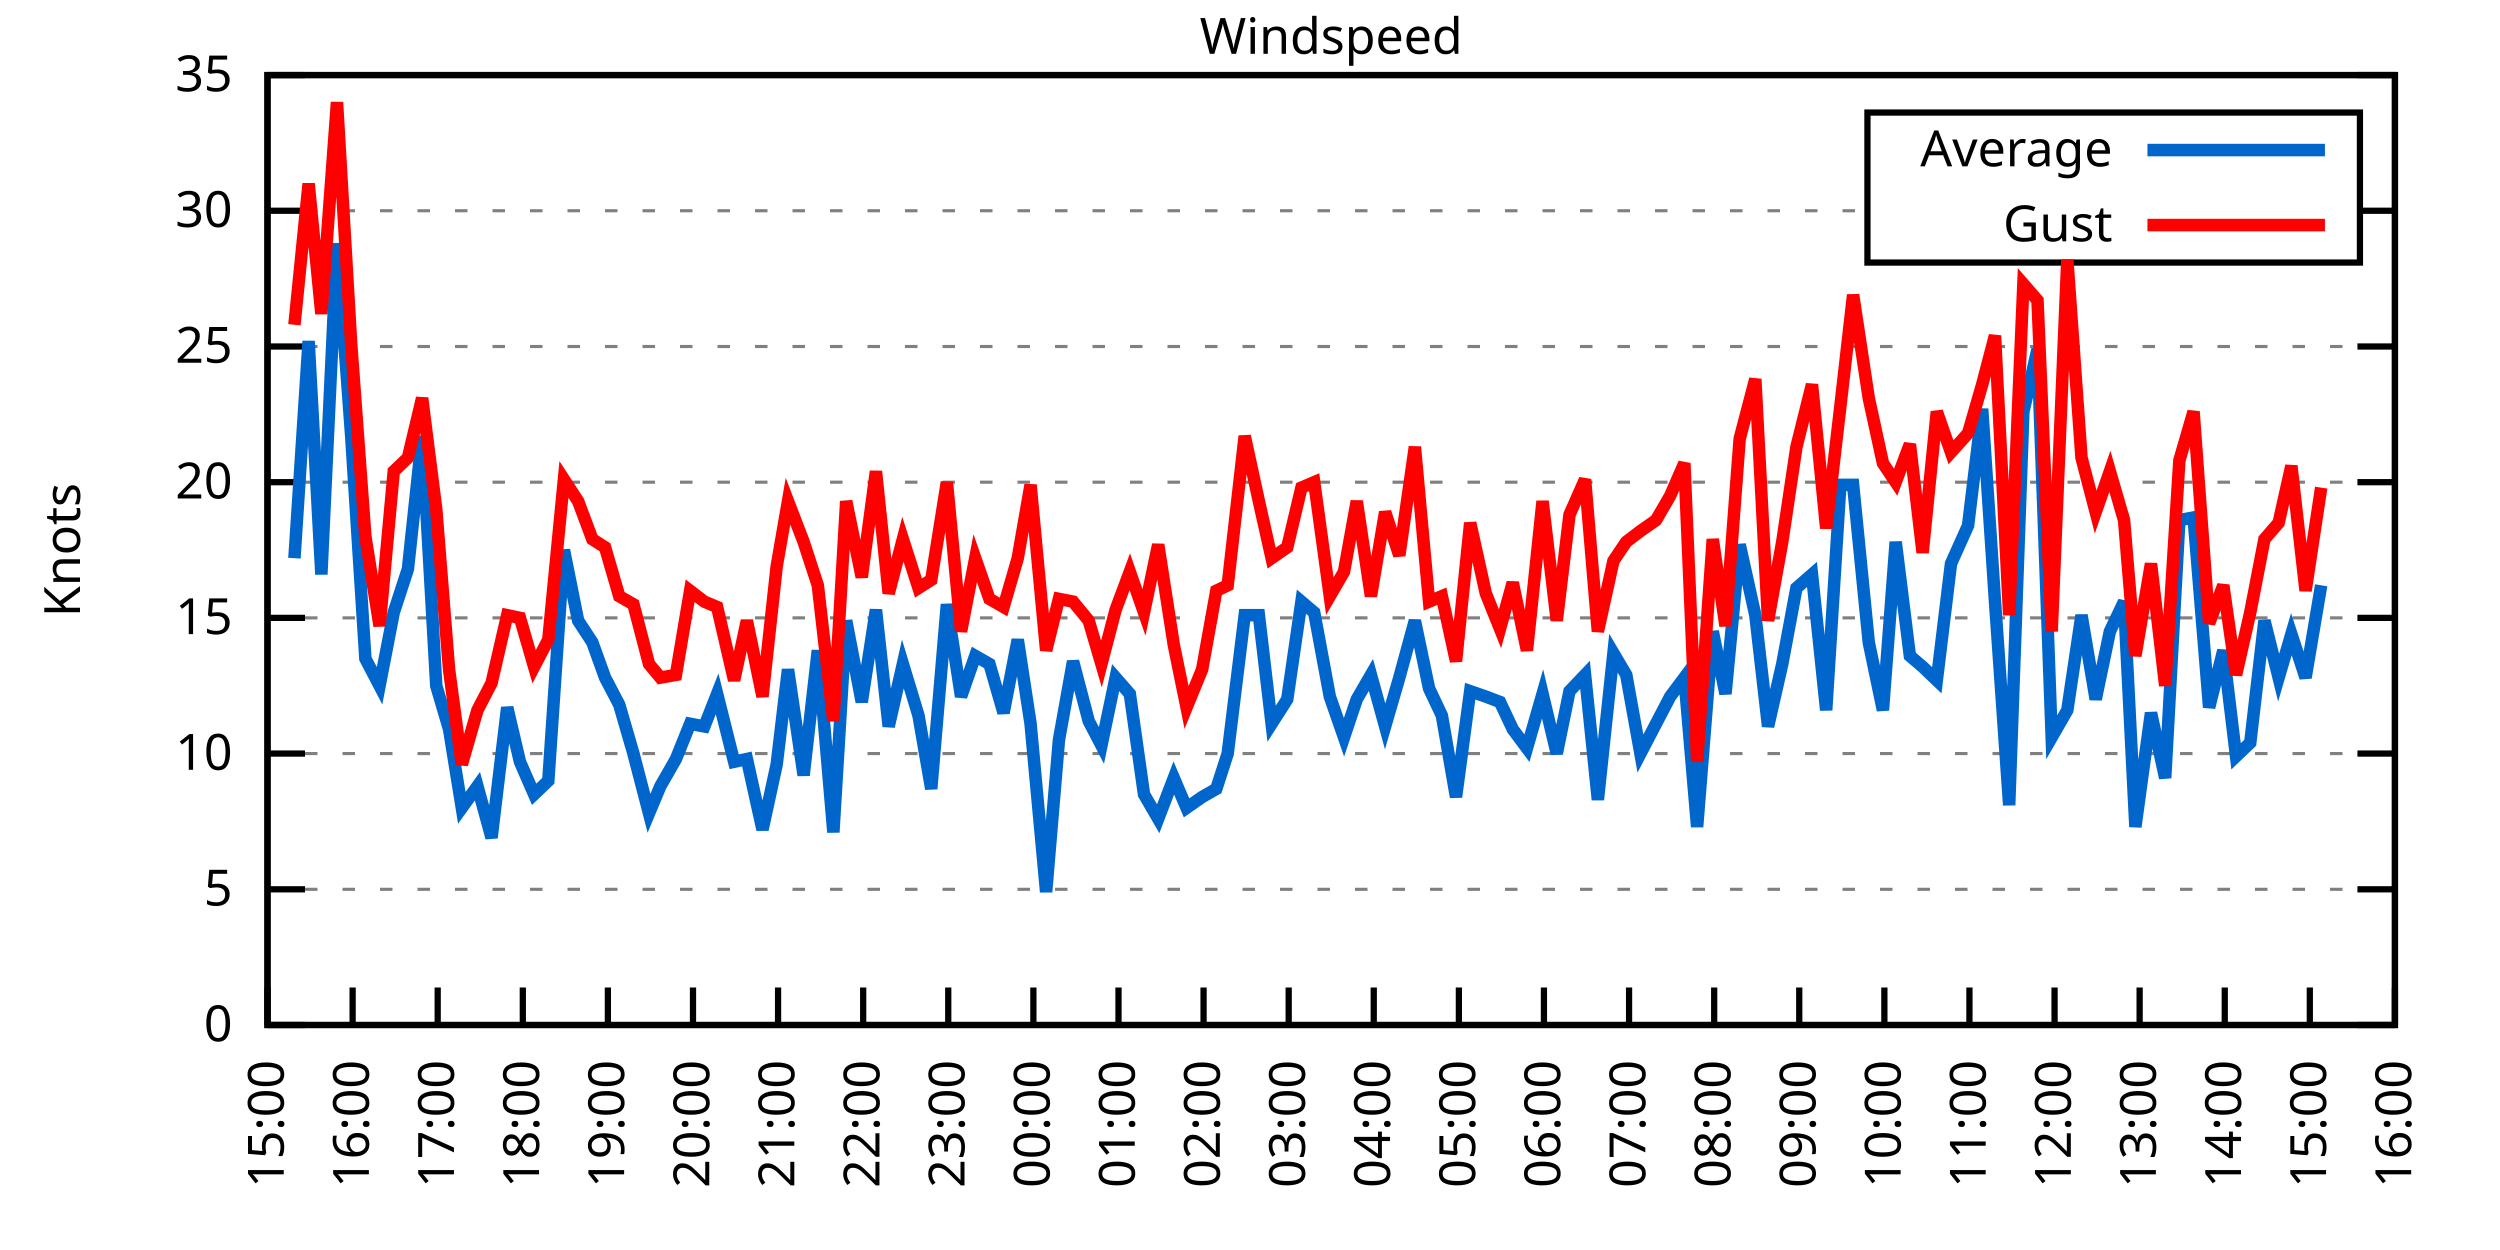
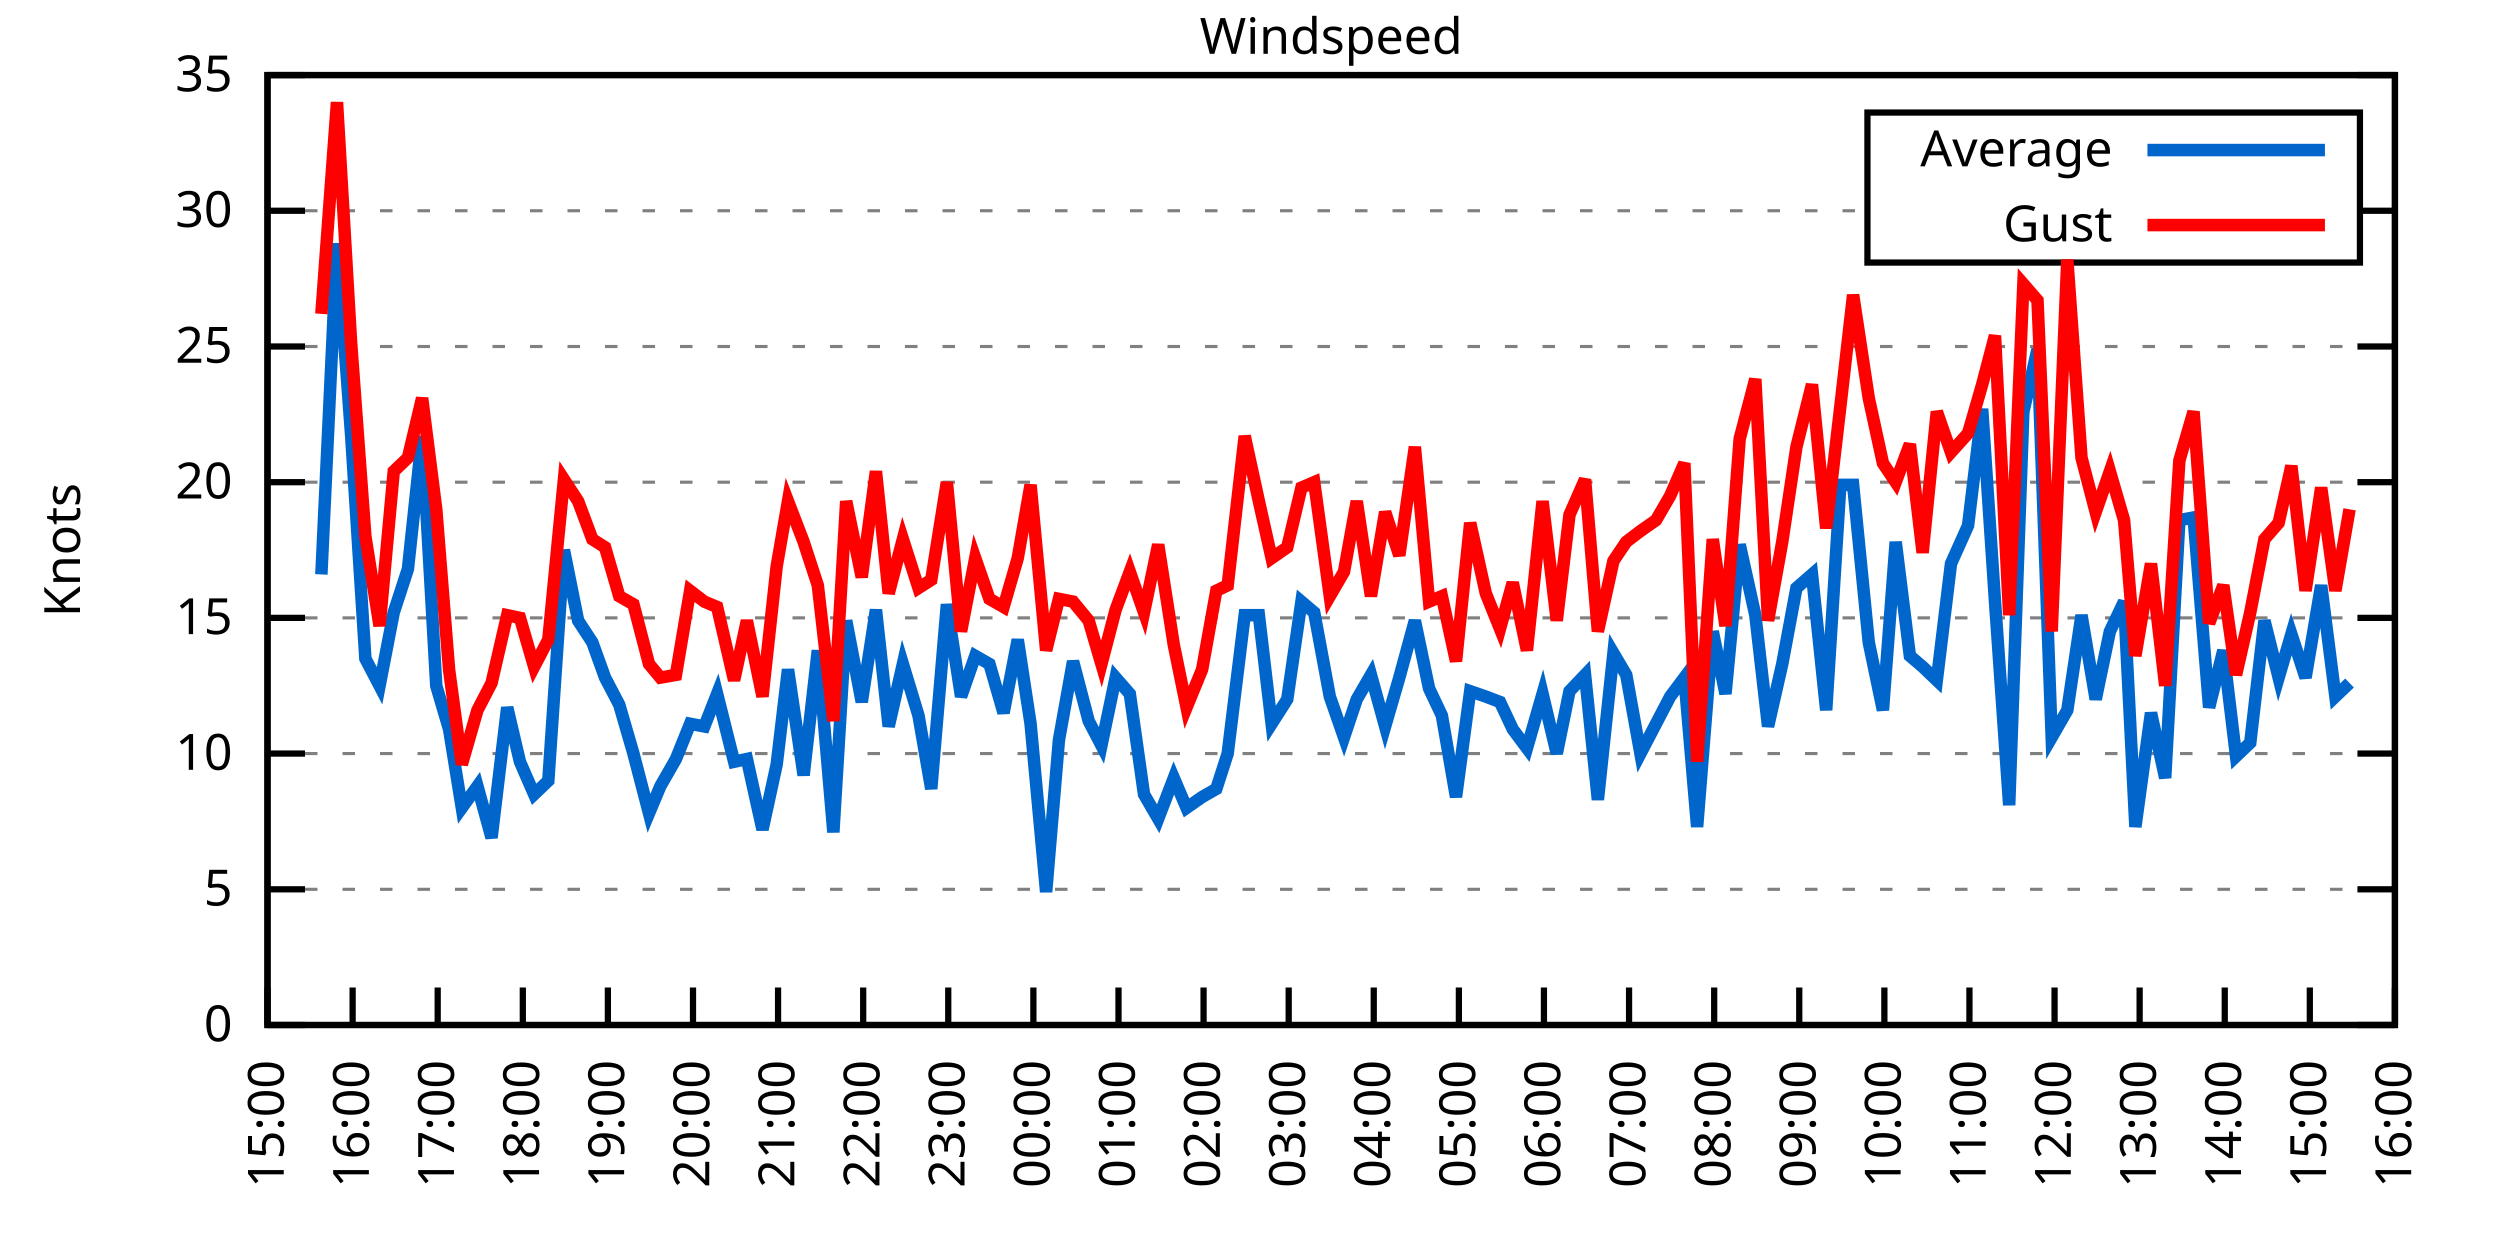
<svg xmlns="http://www.w3.org/2000/svg" xmlns:xlink="http://www.w3.org/1999/xlink" width="400" height="200" viewBox="0 0 400 200">
  <g id="gnuplot_canvas">
    <rect x="0" y="0" width="400" height="200" fill="none" />
    <defs>
      <circle id="gpDot" r="0.5" stroke-width="0.5" stroke="currentColor" />
      <path id="gpPt0" stroke-width="0.333" stroke="currentColor" d="M-1,0 h2 M0,-1 v2" />
      <path id="gpPt1" stroke-width="0.333" stroke="currentColor" d="M-1,-1 L1,1 M1,-1 L-1,1" />
      <path id="gpPt2" stroke-width="0.333" stroke="currentColor" d="M-1,0 L1,0 M0,-1 L0,1 M-1,-1 L1,1 M-1,1 L1,-1" />
      <rect id="gpPt3" stroke-width="0.333" stroke="currentColor" x="-1" y="-1" width="2" height="2" />
      <rect id="gpPt4" stroke-width="0.333" stroke="currentColor" fill="currentColor" x="-1" y="-1" width="2" height="2" />
      <circle id="gpPt5" stroke-width="0.333" stroke="currentColor" cx="0" cy="0" r="1" />
      <use xlink:href="#gpPt5" id="gpPt6" fill="currentColor" stroke="none" />
      <path id="gpPt7" stroke-width="0.333" stroke="currentColor" d="M0,-1.33 L-1.33,0.67 L1.33,0.67 z" />
      <use xlink:href="#gpPt7" id="gpPt8" fill="currentColor" stroke="none" />
      <use xlink:href="#gpPt7" id="gpPt9" stroke="currentColor" transform="rotate(180)" />
      <use xlink:href="#gpPt9" id="gpPt10" fill="currentColor" stroke="none" />
      <use xlink:href="#gpPt3" id="gpPt11" stroke="currentColor" transform="rotate(45)" />
      <use xlink:href="#gpPt11" id="gpPt12" fill="currentColor" stroke="none" />
      <path id="gpPt13" stroke-width="0.333" stroke="currentColor" d="M0,1.330 L1.265,0.411 L0.782,-1.067 L-0.782,-1.076 L-1.265,0.411 z" />
      <use xlink:href="#gpPt13" id="gpPt14" fill="currentColor" stroke="none" />
      <filter id="textbox" filterUnits="objectBoundingBox" x="0" y="0" height="1" width="1">
        <feFlood flood-color="white" flood-opacity="1" result="bgnd" />
        <feComposite in="SourceGraphic" in2="bgnd" operator="atop" />
      </filter>
      <filter id="greybox" filterUnits="objectBoundingBox" x="0" y="0" height="1" width="1">
        <feFlood flood-color="lightgrey" flood-opacity="1" result="grey" />
        <feComposite in="SourceGraphic" in2="grey" operator="atop" />
      </filter>
    </defs>
    <g fill="none" color="white" stroke="currentColor" stroke-width="1.00" stroke-linecap="butt" stroke-linejoin="miter">
</g>
    <g fill="none" color="black" stroke="currentColor" stroke-width="1.00" stroke-linecap="butt" stroke-linejoin="miter">
      <g stroke="none" shape-rendering="crispEdges">
        <polygon fill="rgb(255, 255, 255)" points="42.80,164.00 383.18,164.00 383.18,12.02 42.80,12.02 " />
      </g>
    </g>
    <g fill="none" color="black" stroke="currentColor" stroke-width="1.00" stroke-linecap="butt" stroke-linejoin="miter">
</g>
    <g fill="none" color="black" stroke="black" stroke-width="0.50" stroke-linecap="butt" stroke-linejoin="miter">
</g>
    <g fill="none" color="gray" stroke="currentColor" stroke-width="0.50" stroke-linecap="butt" stroke-linejoin="miter">
      <path stroke="gray" stroke-dasharray="2,4" class="gridline" d="M42.80,164.00 L383.19,164.00  " />
    </g>
    <g fill="none" color="gray" stroke="gray" stroke-width="1.00" stroke-linecap="butt" stroke-linejoin="miter">
</g>
    <g fill="none" color="black" stroke="currentColor" stroke-width="1.00" stroke-linecap="butt" stroke-linejoin="miter">
      <path stroke="black" d="M42.80,164.00 L48.80,164.00 M383.19,164.00 L377.19,164.00  " />
      <g transform="translate(37.20,166.60)" stroke="none" fill="black" font-family="Sans" font-size="8.00" text-anchor="end">
        <text>
          <tspan font-family="Sans"> 0</tspan>
        </text>
      </g>
    </g>
    <g fill="none" color="black" stroke="currentColor" stroke-width="1.00" stroke-linecap="butt" stroke-linejoin="miter">
</g>
    <g fill="none" color="black" stroke="black" stroke-width="0.50" stroke-linecap="butt" stroke-linejoin="miter">
</g>
    <g fill="none" color="gray" stroke="currentColor" stroke-width="0.50" stroke-linecap="butt" stroke-linejoin="miter">
      <path stroke="gray" stroke-dasharray="2,4" class="gridline" d="M42.80,142.29 L383.19,142.29  " />
    </g>
    <g fill="none" color="gray" stroke="gray" stroke-width="1.00" stroke-linecap="butt" stroke-linejoin="miter">
</g>
    <g fill="none" color="black" stroke="currentColor" stroke-width="1.00" stroke-linecap="butt" stroke-linejoin="miter">
      <path stroke="black" d="M42.80,142.29 L48.80,142.29 M383.19,142.29 L377.19,142.29  " />
      <g transform="translate(37.20,144.89)" stroke="none" fill="black" font-family="Sans" font-size="8.00" text-anchor="end">
        <text>
          <tspan font-family="Sans"> 5</tspan>
        </text>
      </g>
    </g>
    <g fill="none" color="black" stroke="currentColor" stroke-width="1.00" stroke-linecap="butt" stroke-linejoin="miter">
</g>
    <g fill="none" color="black" stroke="black" stroke-width="0.50" stroke-linecap="butt" stroke-linejoin="miter">
</g>
    <g fill="none" color="gray" stroke="currentColor" stroke-width="0.50" stroke-linecap="butt" stroke-linejoin="miter">
      <path stroke="gray" stroke-dasharray="2,4" class="gridline" d="M42.80,120.57 L383.19,120.57  " />
    </g>
    <g fill="none" color="gray" stroke="gray" stroke-width="1.00" stroke-linecap="butt" stroke-linejoin="miter">
</g>
    <g fill="none" color="black" stroke="currentColor" stroke-width="1.00" stroke-linecap="butt" stroke-linejoin="miter">
      <path stroke="black" d="M42.80,120.57 L48.80,120.57 M383.19,120.57 L377.19,120.57  " />
      <g transform="translate(37.20,123.17)" stroke="none" fill="black" font-family="Sans" font-size="8.00" text-anchor="end">
        <text>
          <tspan font-family="Sans"> 10</tspan>
        </text>
      </g>
    </g>
    <g fill="none" color="black" stroke="currentColor" stroke-width="1.00" stroke-linecap="butt" stroke-linejoin="miter">
</g>
    <g fill="none" color="black" stroke="black" stroke-width="0.50" stroke-linecap="butt" stroke-linejoin="miter">
</g>
    <g fill="none" color="gray" stroke="currentColor" stroke-width="0.50" stroke-linecap="butt" stroke-linejoin="miter">
      <path stroke="gray" stroke-dasharray="2,4" class="gridline" d="M42.80,98.86 L383.19,98.86  " />
    </g>
    <g fill="none" color="gray" stroke="gray" stroke-width="1.00" stroke-linecap="butt" stroke-linejoin="miter">
</g>
    <g fill="none" color="black" stroke="currentColor" stroke-width="1.00" stroke-linecap="butt" stroke-linejoin="miter">
      <path stroke="black" d="M42.80,98.86 L48.80,98.86 M383.19,98.86 L377.19,98.86  " />
      <g transform="translate(37.20,101.46)" stroke="none" fill="black" font-family="Sans" font-size="8.00" text-anchor="end">
        <text>
          <tspan font-family="Sans"> 15</tspan>
        </text>
      </g>
    </g>
    <g fill="none" color="black" stroke="currentColor" stroke-width="1.00" stroke-linecap="butt" stroke-linejoin="miter">
</g>
    <g fill="none" color="black" stroke="black" stroke-width="0.50" stroke-linecap="butt" stroke-linejoin="miter">
</g>
    <g fill="none" color="gray" stroke="currentColor" stroke-width="0.50" stroke-linecap="butt" stroke-linejoin="miter">
      <path stroke="gray" stroke-dasharray="2,4" class="gridline" d="M42.80,77.15 L383.19,77.15  " />
    </g>
    <g fill="none" color="gray" stroke="gray" stroke-width="1.00" stroke-linecap="butt" stroke-linejoin="miter">
</g>
    <g fill="none" color="black" stroke="currentColor" stroke-width="1.00" stroke-linecap="butt" stroke-linejoin="miter">
      <path stroke="black" d="M42.80,77.15 L48.80,77.15 M383.19,77.15 L377.19,77.15  " />
      <g transform="translate(37.20,79.75)" stroke="none" fill="black" font-family="Sans" font-size="8.00" text-anchor="end">
        <text>
          <tspan font-family="Sans"> 20</tspan>
        </text>
      </g>
    </g>
    <g fill="none" color="black" stroke="currentColor" stroke-width="1.00" stroke-linecap="butt" stroke-linejoin="miter">
</g>
    <g fill="none" color="black" stroke="black" stroke-width="0.50" stroke-linecap="butt" stroke-linejoin="miter">
</g>
    <g fill="none" color="gray" stroke="currentColor" stroke-width="0.50" stroke-linecap="butt" stroke-linejoin="miter">
      <path stroke="gray" stroke-dasharray="2,4" class="gridline" d="M42.80,55.44 L383.19,55.44  " />
    </g>
    <g fill="none" color="gray" stroke="gray" stroke-width="1.00" stroke-linecap="butt" stroke-linejoin="miter">
</g>
    <g fill="none" color="black" stroke="currentColor" stroke-width="1.00" stroke-linecap="butt" stroke-linejoin="miter">
      <path stroke="black" d="M42.80,55.44 L48.80,55.44 M383.19,55.44 L377.19,55.44  " />
      <g transform="translate(37.20,58.04)" stroke="none" fill="black" font-family="Sans" font-size="8.00" text-anchor="end">
        <text>
          <tspan font-family="Sans"> 25</tspan>
        </text>
      </g>
    </g>
    <g fill="none" color="black" stroke="currentColor" stroke-width="1.00" stroke-linecap="butt" stroke-linejoin="miter">
</g>
    <g fill="none" color="black" stroke="black" stroke-width="0.50" stroke-linecap="butt" stroke-linejoin="miter">
</g>
    <g fill="none" color="gray" stroke="currentColor" stroke-width="0.50" stroke-linecap="butt" stroke-linejoin="miter">
      <path stroke="gray" stroke-dasharray="2,4" class="gridline" d="M42.80,33.72 L298.79,33.72 M377.59,33.72 L383.19,33.72  " />
    </g>
    <g fill="none" color="gray" stroke="gray" stroke-width="1.00" stroke-linecap="butt" stroke-linejoin="miter">
</g>
    <g fill="none" color="black" stroke="currentColor" stroke-width="1.00" stroke-linecap="butt" stroke-linejoin="miter">
      <path stroke="black" d="M42.80,33.72 L48.80,33.72 M383.19,33.72 L377.19,33.72  " />
      <g transform="translate(37.20,36.32)" stroke="none" fill="black" font-family="Sans" font-size="8.00" text-anchor="end">
        <text>
          <tspan font-family="Sans"> 30</tspan>
        </text>
      </g>
    </g>
    <g fill="none" color="black" stroke="currentColor" stroke-width="1.00" stroke-linecap="butt" stroke-linejoin="miter">
</g>
    <g fill="none" color="black" stroke="black" stroke-width="0.50" stroke-linecap="butt" stroke-linejoin="miter">
</g>
    <g fill="none" color="gray" stroke="currentColor" stroke-width="0.50" stroke-linecap="butt" stroke-linejoin="miter">
      <path stroke="gray" stroke-dasharray="2,4" class="gridline" d="M42.80,12.01 L383.19,12.01  " />
    </g>
    <g fill="none" color="gray" stroke="gray" stroke-width="1.00" stroke-linecap="butt" stroke-linejoin="miter">
</g>
    <g fill="none" color="black" stroke="currentColor" stroke-width="1.00" stroke-linecap="butt" stroke-linejoin="miter">
      <path stroke="black" d="M42.80,12.01 L48.80,12.01 M383.19,12.01 L377.19,12.01  " />
      <g transform="translate(37.20,14.61)" stroke="none" fill="black" font-family="Sans" font-size="8.00" text-anchor="end">
        <text>
          <tspan font-family="Sans"> 35</tspan>
        </text>
      </g>
    </g>
    <g fill="none" color="black" stroke="currentColor" stroke-width="1.00" stroke-linecap="butt" stroke-linejoin="miter">
      <path stroke="black" d="M42.80,164.00 L42.80,158.00  " />
      <g transform="translate(45.40,169.60) rotate(270.00)" stroke="none" fill="black" font-family="Sans" font-size="8.00" text-anchor="end">
        <text>
          <tspan font-family="Sans">15:00</tspan>
        </text>
      </g>
    </g>
    <g fill="none" color="black" stroke="currentColor" stroke-width="1.00" stroke-linecap="butt" stroke-linejoin="miter">
      <path stroke="black" d="M56.42,164.00 L56.42,158.00  " />
      <g transform="translate(59.02,169.60) rotate(270.00)" stroke="none" fill="black" font-family="Sans" font-size="8.00" text-anchor="end">
        <text>
          <tspan font-family="Sans">16:00</tspan>
        </text>
      </g>
    </g>
    <g fill="none" color="black" stroke="currentColor" stroke-width="1.00" stroke-linecap="butt" stroke-linejoin="miter">
      <path stroke="black" d="M70.03,164.00 L70.03,158.00  " />
      <g transform="translate(72.63,169.60) rotate(270.00)" stroke="none" fill="black" font-family="Sans" font-size="8.00" text-anchor="end">
        <text>
          <tspan font-family="Sans">17:00</tspan>
        </text>
      </g>
    </g>
    <g fill="none" color="black" stroke="currentColor" stroke-width="1.00" stroke-linecap="butt" stroke-linejoin="miter">
      <path stroke="black" d="M83.65,164.00 L83.65,158.00  " />
      <g transform="translate(86.25,169.60) rotate(270.00)" stroke="none" fill="black" font-family="Sans" font-size="8.00" text-anchor="end">
        <text>
          <tspan font-family="Sans">18:00</tspan>
        </text>
      </g>
    </g>
    <g fill="none" color="black" stroke="currentColor" stroke-width="1.00" stroke-linecap="butt" stroke-linejoin="miter">
      <path stroke="black" d="M97.26,164.00 L97.26,158.00  " />
      <g transform="translate(99.86,169.60) rotate(270.00)" stroke="none" fill="black" font-family="Sans" font-size="8.00" text-anchor="end">
        <text>
          <tspan font-family="Sans">19:00</tspan>
        </text>
      </g>
    </g>
    <g fill="none" color="black" stroke="currentColor" stroke-width="1.00" stroke-linecap="butt" stroke-linejoin="miter">
      <path stroke="black" d="M110.88,164.00 L110.88,158.00  " />
      <g transform="translate(113.48,169.60) rotate(270.00)" stroke="none" fill="black" font-family="Sans" font-size="8.00" text-anchor="end">
        <text>
          <tspan font-family="Sans">20:00</tspan>
        </text>
      </g>
    </g>
    <g fill="none" color="black" stroke="currentColor" stroke-width="1.00" stroke-linecap="butt" stroke-linejoin="miter">
      <path stroke="black" d="M124.49,164.00 L124.49,158.00  " />
      <g transform="translate(127.09,169.60) rotate(270.00)" stroke="none" fill="black" font-family="Sans" font-size="8.00" text-anchor="end">
        <text>
          <tspan font-family="Sans">21:00</tspan>
        </text>
      </g>
    </g>
    <g fill="none" color="black" stroke="currentColor" stroke-width="1.00" stroke-linecap="butt" stroke-linejoin="miter">
      <path stroke="black" d="M138.11,164.00 L138.11,158.00  " />
      <g transform="translate(140.71,169.60) rotate(270.00)" stroke="none" fill="black" font-family="Sans" font-size="8.00" text-anchor="end">
        <text>
          <tspan font-family="Sans">22:00</tspan>
        </text>
      </g>
    </g>
    <g fill="none" color="black" stroke="currentColor" stroke-width="1.00" stroke-linecap="butt" stroke-linejoin="miter">
      <path stroke="black" d="M151.72,164.00 L151.72,158.00  " />
      <g transform="translate(154.32,169.60) rotate(270.00)" stroke="none" fill="black" font-family="Sans" font-size="8.00" text-anchor="end">
        <text>
          <tspan font-family="Sans">23:00</tspan>
        </text>
      </g>
    </g>
    <g fill="none" color="black" stroke="currentColor" stroke-width="1.00" stroke-linecap="butt" stroke-linejoin="miter">
      <path stroke="black" d="M165.34,164.00 L165.34,158.00  " />
      <g transform="translate(167.94,169.60) rotate(270.00)" stroke="none" fill="black" font-family="Sans" font-size="8.00" text-anchor="end">
        <text>
          <tspan font-family="Sans">00:00</tspan>
        </text>
      </g>
    </g>
    <g fill="none" color="black" stroke="currentColor" stroke-width="1.00" stroke-linecap="butt" stroke-linejoin="miter">
      <path stroke="black" d="M178.96,164.00 L178.96,158.00  " />
      <g transform="translate(181.56,169.60) rotate(270.00)" stroke="none" fill="black" font-family="Sans" font-size="8.00" text-anchor="end">
        <text>
          <tspan font-family="Sans">01:00</tspan>
        </text>
      </g>
    </g>
    <g fill="none" color="black" stroke="currentColor" stroke-width="1.00" stroke-linecap="butt" stroke-linejoin="miter">
      <path stroke="black" d="M192.57,164.00 L192.57,158.00  " />
      <g transform="translate(195.17,169.60) rotate(270.00)" stroke="none" fill="black" font-family="Sans" font-size="8.00" text-anchor="end">
        <text>
          <tspan font-family="Sans">02:00</tspan>
        </text>
      </g>
    </g>
    <g fill="none" color="black" stroke="currentColor" stroke-width="1.00" stroke-linecap="butt" stroke-linejoin="miter">
      <path stroke="black" d="M206.19,164.00 L206.19,158.00  " />
      <g transform="translate(208.79,169.60) rotate(270.00)" stroke="none" fill="black" font-family="Sans" font-size="8.00" text-anchor="end">
        <text>
          <tspan font-family="Sans">03:00</tspan>
        </text>
      </g>
    </g>
    <g fill="none" color="black" stroke="currentColor" stroke-width="1.00" stroke-linecap="butt" stroke-linejoin="miter">
      <path stroke="black" d="M219.80,164.00 L219.80,158.00  " />
      <g transform="translate(222.40,169.60) rotate(270.00)" stroke="none" fill="black" font-family="Sans" font-size="8.00" text-anchor="end">
        <text>
          <tspan font-family="Sans">04:00</tspan>
        </text>
      </g>
    </g>
    <g fill="none" color="black" stroke="currentColor" stroke-width="1.00" stroke-linecap="butt" stroke-linejoin="miter">
      <path stroke="black" d="M233.42,164.00 L233.42,158.00  " />
      <g transform="translate(236.02,169.60) rotate(270.00)" stroke="none" fill="black" font-family="Sans" font-size="8.00" text-anchor="end">
        <text>
          <tspan font-family="Sans">05:00</tspan>
        </text>
      </g>
    </g>
    <g fill="none" color="black" stroke="currentColor" stroke-width="1.00" stroke-linecap="butt" stroke-linejoin="miter">
      <path stroke="black" d="M247.03,164.00 L247.03,158.00  " />
      <g transform="translate(249.63,169.60) rotate(270.00)" stroke="none" fill="black" font-family="Sans" font-size="8.00" text-anchor="end">
        <text>
          <tspan font-family="Sans">06:00</tspan>
        </text>
      </g>
    </g>
    <g fill="none" color="black" stroke="currentColor" stroke-width="1.00" stroke-linecap="butt" stroke-linejoin="miter">
      <path stroke="black" d="M260.65,164.00 L260.65,158.00  " />
      <g transform="translate(263.25,169.60) rotate(270.00)" stroke="none" fill="black" font-family="Sans" font-size="8.00" text-anchor="end">
        <text>
          <tspan font-family="Sans">07:00</tspan>
        </text>
      </g>
    </g>
    <g fill="none" color="black" stroke="currentColor" stroke-width="1.00" stroke-linecap="butt" stroke-linejoin="miter">
      <path stroke="black" d="M274.27,164.00 L274.27,158.00  " />
      <g transform="translate(276.87,169.60) rotate(270.00)" stroke="none" fill="black" font-family="Sans" font-size="8.00" text-anchor="end">
        <text>
          <tspan font-family="Sans">08:00</tspan>
        </text>
      </g>
    </g>
    <g fill="none" color="black" stroke="currentColor" stroke-width="1.00" stroke-linecap="butt" stroke-linejoin="miter">
      <path stroke="black" d="M287.88,164.00 L287.88,158.00  " />
      <g transform="translate(290.48,169.60) rotate(270.00)" stroke="none" fill="black" font-family="Sans" font-size="8.00" text-anchor="end">
        <text>
          <tspan font-family="Sans">09:00</tspan>
        </text>
      </g>
    </g>
    <g fill="none" color="black" stroke="currentColor" stroke-width="1.00" stroke-linecap="butt" stroke-linejoin="miter">
      <path stroke="black" d="M301.50,164.00 L301.50,158.00  " />
      <g transform="translate(304.10,169.60) rotate(270.00)" stroke="none" fill="black" font-family="Sans" font-size="8.00" text-anchor="end">
        <text>
          <tspan font-family="Sans">10:00</tspan>
        </text>
      </g>
    </g>
    <g fill="none" color="black" stroke="currentColor" stroke-width="1.00" stroke-linecap="butt" stroke-linejoin="miter">
      <path stroke="black" d="M315.11,164.00 L315.11,158.00  " />
      <g transform="translate(317.71,169.60) rotate(270.00)" stroke="none" fill="black" font-family="Sans" font-size="8.00" text-anchor="end">
        <text>
          <tspan font-family="Sans">11:00</tspan>
        </text>
      </g>
    </g>
    <g fill="none" color="black" stroke="currentColor" stroke-width="1.00" stroke-linecap="butt" stroke-linejoin="miter">
      <path stroke="black" d="M328.73,164.00 L328.73,158.00  " />
      <g transform="translate(331.33,169.60) rotate(270.00)" stroke="none" fill="black" font-family="Sans" font-size="8.00" text-anchor="end">
        <text>
          <tspan font-family="Sans">12:00</tspan>
        </text>
      </g>
    </g>
    <g fill="none" color="black" stroke="currentColor" stroke-width="1.00" stroke-linecap="butt" stroke-linejoin="miter">
      <path stroke="black" d="M342.34,164.00 L342.34,158.00  " />
      <g transform="translate(344.94,169.60) rotate(270.00)" stroke="none" fill="black" font-family="Sans" font-size="8.00" text-anchor="end">
        <text>
          <tspan font-family="Sans">13:00</tspan>
        </text>
      </g>
    </g>
    <g fill="none" color="black" stroke="currentColor" stroke-width="1.00" stroke-linecap="butt" stroke-linejoin="miter">
      <path stroke="black" d="M355.96,164.00 L355.96,158.00  " />
      <g transform="translate(358.56,169.60) rotate(270.00)" stroke="none" fill="black" font-family="Sans" font-size="8.00" text-anchor="end">
        <text>
          <tspan font-family="Sans">14:00</tspan>
        </text>
      </g>
    </g>
    <g fill="none" color="black" stroke="currentColor" stroke-width="1.00" stroke-linecap="butt" stroke-linejoin="miter">
      <path stroke="black" d="M369.57,164.00 L369.57,158.00  " />
      <g transform="translate(372.17,169.60) rotate(270.00)" stroke="none" fill="black" font-family="Sans" font-size="8.00" text-anchor="end">
        <text>
          <tspan font-family="Sans">15:00</tspan>
        </text>
      </g>
    </g>
    <g fill="none" color="black" stroke="currentColor" stroke-width="1.00" stroke-linecap="butt" stroke-linejoin="miter">
      <path stroke="black" d="M383.19,164.00 L383.19,158.00  " />
      <g transform="translate(385.79,169.60) rotate(270.00)" stroke="none" fill="black" font-family="Sans" font-size="8.00" text-anchor="end">
        <text>
          <tspan font-family="Sans">16:00</tspan>
        </text>
      </g>
    </g>
    <g fill="none" color="black" stroke="currentColor" stroke-width="1.00" stroke-linecap="butt" stroke-linejoin="miter">
</g>
    <g fill="none" color="black" stroke="currentColor" stroke-width="1.00" stroke-linecap="butt" stroke-linejoin="miter">
      <path stroke="black" d="M42.80,12.01 L42.80,164.00 L383.19,164.00 L383.19,12.01 L42.80,12.01 Z  " />
    </g>
    <g fill="none" color="black" stroke="currentColor" stroke-width="1.00" stroke-linecap="butt" stroke-linejoin="miter">
</g>
    <g fill="none" color="black" stroke="currentColor" stroke-width="1.00" stroke-linecap="butt" stroke-linejoin="miter">
      <path stroke="black" d="M298.79,42.01 L298.79,18.01 L377.59,18.01 L377.59,42.01 L298.79,42.01 Z  " />
    </g>
    <g id="Windspeed_plot_1">
      <g fill="none" color="white" stroke="black" stroke-width="2.00" stroke-linecap="butt" stroke-linejoin="miter">
</g>
      <g fill="none" color="black" stroke="currentColor" stroke-width="2.00" stroke-linecap="butt" stroke-linejoin="miter">
        <g transform="translate(337.99,26.61)" stroke="none" fill="black" font-family="Sans" font-size="8.00" text-anchor="end">
          <text>
            <tspan font-family="Sans">Average</tspan>
          </text>
        </g>
      </g>
      <g fill="none" color="black" stroke="currentColor" stroke-width="2.00" stroke-linecap="butt" stroke-linejoin="miter">
-         <path stroke="rgb(  0, 102, 204)" d="M343.59,24.01 L371.99,24.01 M47.11,89.31 L49.38,54.57 L51.42,91.91 L53.92,38.93 L56.19,69.77 L58.46,105.38   L60.73,109.72 L63.00,97.99 L65.27,91.04 L67.54,69.77 L69.80,109.72 L71.85,116.67 L73.89,129.26 L76.39,125.79   L78.65,134.04 L81.15,113.19 L83.19,121.88 L85.46,127.09 L87.73,124.92 L90.23,88.00 L92.50,99.30 L94.77,102.77   L96.81,108.42 L99.08,112.76 L101.35,120.57 L103.84,130.13 L105.66,125.79 L108.15,121.44 L110.42,115.80 L112.69,116.23   L114.74,111.02 L117.46,121.88 L119.50,121.44 L122.00,132.73 L124.27,122.31 L126.08,107.11 L128.58,124.05 L130.85,104.07   L133.34,133.17 L135.39,99.30 L137.88,112.32 L140.15,97.56 L142.19,116.23 L144.46,106.24 L146.96,114.49 L149.00,126.22   L151.50,96.69 L153.77,111.45 L156.04,104.94 L158.31,106.24 L160.57,114.06 L162.84,102.34 L164.89,115.80 L167.38,142.72   L169.43,118.40 L171.69,105.81 L174.19,115.36 L176.23,119.27 L178.50,108.42 L180.77,111.02 L183.04,127.09 L185.31,131.00   L187.81,124.48 L189.85,129.26 L192.34,127.52 L194.61,126.22 L196.43,120.57 L199.15,98.43 L201.42,98.43 L203.46,115.80   L205.96,111.89 L208.23,96.26 L210.27,97.99 L212.77,111.45 L215.04,117.97 L217.08,111.89 L219.35,107.98 L221.62,116.23   L223.89,108.42 L226.38,99.30 L228.65,110.15 L230.70,114.49 L232.96,127.52 L235.23,110.59 L237.73,111.45 L240.00,112.32   L242.04,116.67 L244.31,119.71 L246.81,111.02 L249.08,120.57 L251.12,110.59 L253.61,107.98 L255.66,127.96 L258.15,104.51   L260.20,107.98 L262.47,120.57 L264.96,115.80 L267.23,111.45 L269.50,108.42 L271.54,132.30 L274.04,101.03 L276.08,111.02   L278.35,87.14 L280.85,98.43 L282.89,116.23 L285.16,106.24 L287.43,94.08 L289.92,91.91 L292.19,113.63 L294.46,77.58   L296.50,77.58 L299.00,102.77 L301.27,113.63 L303.31,86.70 L305.58,104.94 L307.62,106.68 L309.89,108.85 L312.16,90.18   L314.89,84.10 L317.15,65.42 L319.20,96.26 L321.47,128.83 L323.74,65.86 L326.00,55.87 L328.27,117.97 L330.77,113.63   L333.04,98.43 L335.31,111.89 L337.58,101.03 L339.85,96.26 L341.66,132.30 L344.16,114.06 L346.43,124.48 L348.70,83.23   L350.97,82.79 L353.46,113.19 L355.73,104.07 L357.77,121.01 L360.04,118.84 L362.31,99.30 L364.58,108.42 L366.62,101.47   L368.89,108.42 L371.39,93.65  " />
+         <path stroke="rgb(  0, 102, 204)" d="M343.59,24.01 L371.99,24.01 M51.42,91.91 L53.92,38.93 L56.19,69.77 L58.46,105.38 L60.73,109.72 L63.00,97.99   L65.27,91.04 L67.54,69.77 L69.80,109.72 L71.85,116.67 L73.89,129.26 L76.39,125.79 L78.65,134.04 L81.15,113.19   L83.19,121.88 L85.46,127.09 L87.73,124.92 L90.23,88.00 L92.50,99.30 L94.77,102.77 L96.81,108.42 L99.08,112.76   L101.35,120.57 L103.84,130.13 L105.66,125.79 L108.15,121.44 L110.42,115.80 L112.69,116.23 L114.74,111.02 L117.46,121.88   L119.50,121.44 L122.00,132.73 L124.27,122.31 L126.08,107.11 L128.58,124.05 L130.85,104.07 L133.34,133.17 L135.39,99.30   L137.88,112.32 L140.15,97.56 L142.19,116.23 L144.46,106.24 L146.96,114.49 L149.00,126.22 L151.50,96.69 L153.77,111.45   L156.04,104.94 L158.31,106.24 L160.57,114.06 L162.84,102.34 L164.89,115.80 L167.38,142.72 L169.43,118.40 L171.69,105.81   L174.19,115.36 L176.23,119.27 L178.50,108.42 L180.77,111.02 L183.04,127.09 L185.31,131.00 L187.81,124.48 L189.85,129.26   L192.34,127.52 L194.61,126.22 L196.43,120.57 L199.15,98.43 L201.42,98.43 L203.46,115.80 L205.96,111.89 L208.23,96.26   L210.27,97.99 L212.77,111.45 L215.04,117.97 L217.08,111.89 L219.35,107.98 L221.62,116.23 L223.89,108.42 L226.38,99.30   L228.65,110.15 L230.70,114.49 L232.96,127.52 L235.23,110.59 L237.73,111.45 L240.00,112.32 L242.04,116.67 L244.31,119.71   L246.81,111.02 L249.08,120.57 L251.12,110.59 L253.61,107.98 L255.66,127.96 L258.15,104.51 L260.20,107.98 L262.47,120.57   L264.96,115.80 L267.23,111.45 L269.50,108.42 L271.54,132.30 L274.04,101.03 L276.08,111.02 L278.35,87.14 L280.85,98.43   L282.89,116.23 L285.16,106.24 L287.43,94.08 L289.92,91.91 L292.19,113.63 L294.46,77.58 L296.50,77.58 L299.00,102.77   L301.27,113.63 L303.31,86.70 L305.58,104.94 L307.62,106.68 L309.89,108.85 L312.16,90.18 L314.89,84.10 L317.15,65.42   L319.20,96.26 L321.47,128.83 L323.74,65.86 L326.00,55.87 L328.27,117.97 L330.77,113.63 L333.04,98.43 L335.31,111.89   L337.58,101.03 L339.85,96.26 L341.66,132.30 L344.16,114.06 L346.43,124.48 L348.70,83.23 L350.97,82.79 L353.46,113.19   L355.73,104.07 L357.77,121.01 L360.04,118.84 L362.31,99.30 L364.58,108.42 L366.62,101.47 L368.89,108.42 L371.39,93.65   L373.66,111.45 L375.93,109.28  " />
      </g>
    </g>
    <g id="Windspeed_plot_2">
      <g fill="none" color="black" stroke="currentColor" stroke-width="2.00" stroke-linecap="butt" stroke-linejoin="miter">
        <g transform="translate(337.99,38.61)" stroke="none" fill="black" font-family="Sans" font-size="8.00" text-anchor="end">
          <text>
            <tspan font-family="Sans">Gust</tspan>
          </text>
        </g>
      </g>
      <g fill="none" color="black" stroke="currentColor" stroke-width="2.00" stroke-linecap="butt" stroke-linejoin="miter">
-         <path stroke="rgb(255,   0,   0)" d="M343.59,36.01 L371.99,36.01 M47.11,51.96 L49.38,29.38 L51.42,50.22 L53.92,16.35 L56.19,55.00 L58.46,85.83   L60.73,100.16 L63.00,75.41 L65.27,73.24 L67.54,63.69 L69.80,81.49 L71.85,107.11 L73.89,122.31 L76.39,113.63   L78.65,109.28 L81.15,98.43 L83.19,98.86 L85.46,106.68 L87.73,102.34 L90.23,76.71 L92.50,80.19 L94.77,86.27   L96.81,87.57 L99.08,95.39 L101.35,96.69 L103.84,106.24 L105.66,108.42 L108.15,107.98 L110.42,94.52 L112.69,96.26   L114.74,97.12 L117.46,108.85 L119.50,99.30 L122.00,111.45 L124.27,90.61 L126.08,80.19 L128.58,86.70 L130.85,93.65   L133.34,115.36 L135.39,80.19 L137.88,92.35 L140.15,75.41 L142.19,94.95 L144.46,86.27 L146.96,94.08 L149.00,92.78   L151.50,77.15 L153.77,101.03 L156.04,89.31 L158.31,95.82 L160.57,97.12 L162.84,89.31 L164.89,77.58 L167.38,104.07   L169.43,95.82 L171.69,96.26 L174.19,99.30 L176.23,106.24 L178.50,97.56 L180.77,91.48 L183.04,97.99 L185.31,87.14   L187.81,103.20 L189.85,113.19 L192.34,107.11 L194.61,94.52 L196.43,93.65 L199.15,69.77 L201.42,80.19 L203.46,89.31   L205.96,87.57 L208.23,78.02 L210.27,77.15 L212.77,95.39 L215.04,91.48 L217.08,80.19 L219.35,95.39 L221.62,81.93   L223.89,88.87 L226.38,71.50 L228.65,96.26 L230.70,95.39 L232.96,105.81 L235.23,83.66 L237.73,94.95 L240.00,100.60   L242.04,93.22 L244.31,104.07 L246.81,80.19 L249.08,99.30 L251.12,82.36 L253.61,76.71 L255.66,101.03 L258.15,89.74   L260.20,86.70 L262.47,84.97 L264.96,83.23 L267.23,79.32 L269.50,74.11 L271.54,121.88 L274.04,86.27 L276.08,100.16   L278.35,70.20 L280.85,60.65 L282.89,99.30 L285.16,86.70 L287.43,71.50 L289.92,61.52 L292.19,84.53 L294.46,64.99   L296.50,47.18 L299.00,63.69 L301.27,74.11 L303.31,77.15 L305.58,71.07 L307.62,88.44 L309.89,65.86 L312.16,72.37   L314.89,69.33 L317.15,61.52 L319.20,53.70 L321.47,98.43 L323.74,45.45 L326.00,48.05 L328.27,101.03 L330.77,41.54   L333.04,73.24 L335.31,81.93 L337.58,75.41 L339.85,83.23 L341.66,104.94 L344.16,90.18 L346.43,109.72 L348.70,73.67   L350.97,65.86 L353.46,99.73 L355.73,93.65 L357.77,107.98 L360.04,97.99 L362.31,86.27 L364.58,83.66 L366.62,74.54   L368.89,94.52 L371.39,78.02  " />
+         <path stroke="rgb(255,   0,   0)" d="M343.59,36.01 L371.99,36.01 M51.42,50.22 L53.92,16.35 L56.19,55.00 L58.46,85.83 L60.73,100.16 L63.00,75.41   L65.27,73.24 L67.54,63.69 L69.80,81.49 L71.85,107.11 L73.89,122.31 L76.39,113.63 L78.65,109.28 L81.15,98.43   L83.19,98.86 L85.46,106.68 L87.73,102.34 L90.23,76.71 L92.50,80.19 L94.77,86.27 L96.81,87.57 L99.08,95.39   L101.35,96.69 L103.84,106.24 L105.66,108.42 L108.15,107.98 L110.42,94.52 L112.69,96.26 L114.74,97.12 L117.46,108.85   L119.50,99.30 L122.00,111.45 L124.27,90.61 L126.08,80.19 L128.58,86.70 L130.85,93.65 L133.34,115.36 L135.39,80.19   L137.88,92.35 L140.15,75.41 L142.19,94.95 L144.46,86.27 L146.96,94.08 L149.00,92.78 L151.50,77.15 L153.77,101.03   L156.04,89.31 L158.31,95.82 L160.57,97.12 L162.84,89.31 L164.89,77.58 L167.38,104.07 L169.43,95.82 L171.69,96.26   L174.19,99.30 L176.23,106.24 L178.50,97.56 L180.77,91.48 L183.04,97.99 L185.31,87.14 L187.81,103.20 L189.85,113.19   L192.34,107.11 L194.61,94.52 L196.43,93.65 L199.15,69.77 L201.42,80.19 L203.46,89.31 L205.96,87.57 L208.23,78.02   L210.27,77.15 L212.77,95.39 L215.04,91.48 L217.08,80.19 L219.35,95.39 L221.62,81.93 L223.89,88.87 L226.38,71.50   L228.65,96.26 L230.70,95.39 L232.96,105.81 L235.23,83.66 L237.73,94.95 L240.00,100.60 L242.04,93.22 L244.31,104.07   L246.81,80.19 L249.08,99.30 L251.12,82.36 L253.61,76.71 L255.66,101.03 L258.15,89.74 L260.20,86.70 L262.47,84.97   L264.96,83.23 L267.23,79.32 L269.50,74.11 L271.54,121.88 L274.04,86.27 L276.08,100.16 L278.35,70.20 L280.85,60.65   L282.89,99.30 L285.16,86.70 L287.43,71.50 L289.92,61.52 L292.19,84.53 L294.46,64.99 L296.50,47.18 L299.00,63.69   L301.27,74.11 L303.31,77.15 L305.58,71.07 L307.62,88.44 L309.89,65.86 L312.16,72.37 L314.89,69.33 L317.15,61.52   L319.20,53.70 L321.47,98.43 L323.74,45.45 L326.00,48.05 L328.27,101.03 L330.77,41.54 L333.04,73.24 L335.31,81.93   L337.58,75.41 L339.85,83.23 L341.66,104.94 L344.16,90.18 L346.43,109.72 L348.70,73.67 L350.97,65.86 L353.46,99.73   L355.73,93.65 L357.77,107.98 L360.04,97.99 L362.31,86.27 L364.58,83.66 L366.62,74.54 L368.89,94.52 L371.39,78.02   L373.66,94.52 L375.93,81.49  " />
      </g>
    </g>
    <g fill="none" color="black" stroke="currentColor" stroke-width="2.00" stroke-linecap="butt" stroke-linejoin="miter">
</g>
    <g fill="none" color="black" stroke="black" stroke-width="1.00" stroke-linecap="butt" stroke-linejoin="miter">
</g>
    <g fill="none" color="black" stroke="currentColor" stroke-width="1.00" stroke-linecap="butt" stroke-linejoin="miter">
      <path stroke="black" d="M42.80,12.01 L42.80,164.00 L383.19,164.00 L383.19,12.01 L42.80,12.01 Z  " />
      <g transform="translate(12.80,88.01) rotate(270.00)" stroke="none" fill="black" font-family="Sans" font-size="8.00" text-anchor="middle">
        <text>
          <tspan font-family="Sans">Knots</tspan>
        </text>
      </g>
    </g>
    <g fill="none" color="black" stroke="currentColor" stroke-width="1.00" stroke-linecap="butt" stroke-linejoin="miter">
</g>
    <g fill="none" color="black" stroke="currentColor" stroke-width="1.00" stroke-linecap="butt" stroke-linejoin="miter">
      <g transform="translate(212.99,8.61)" stroke="none" fill="black" font-family="Sans" font-size="8.00" text-anchor="middle">
        <text>
          <tspan font-family="Sans">Windspeed</tspan>
        </text>
      </g>
    </g>
    <g fill="none" color="black" stroke="currentColor" stroke-width="1.00" stroke-linecap="butt" stroke-linejoin="miter">
</g>
  </g>
</svg>
